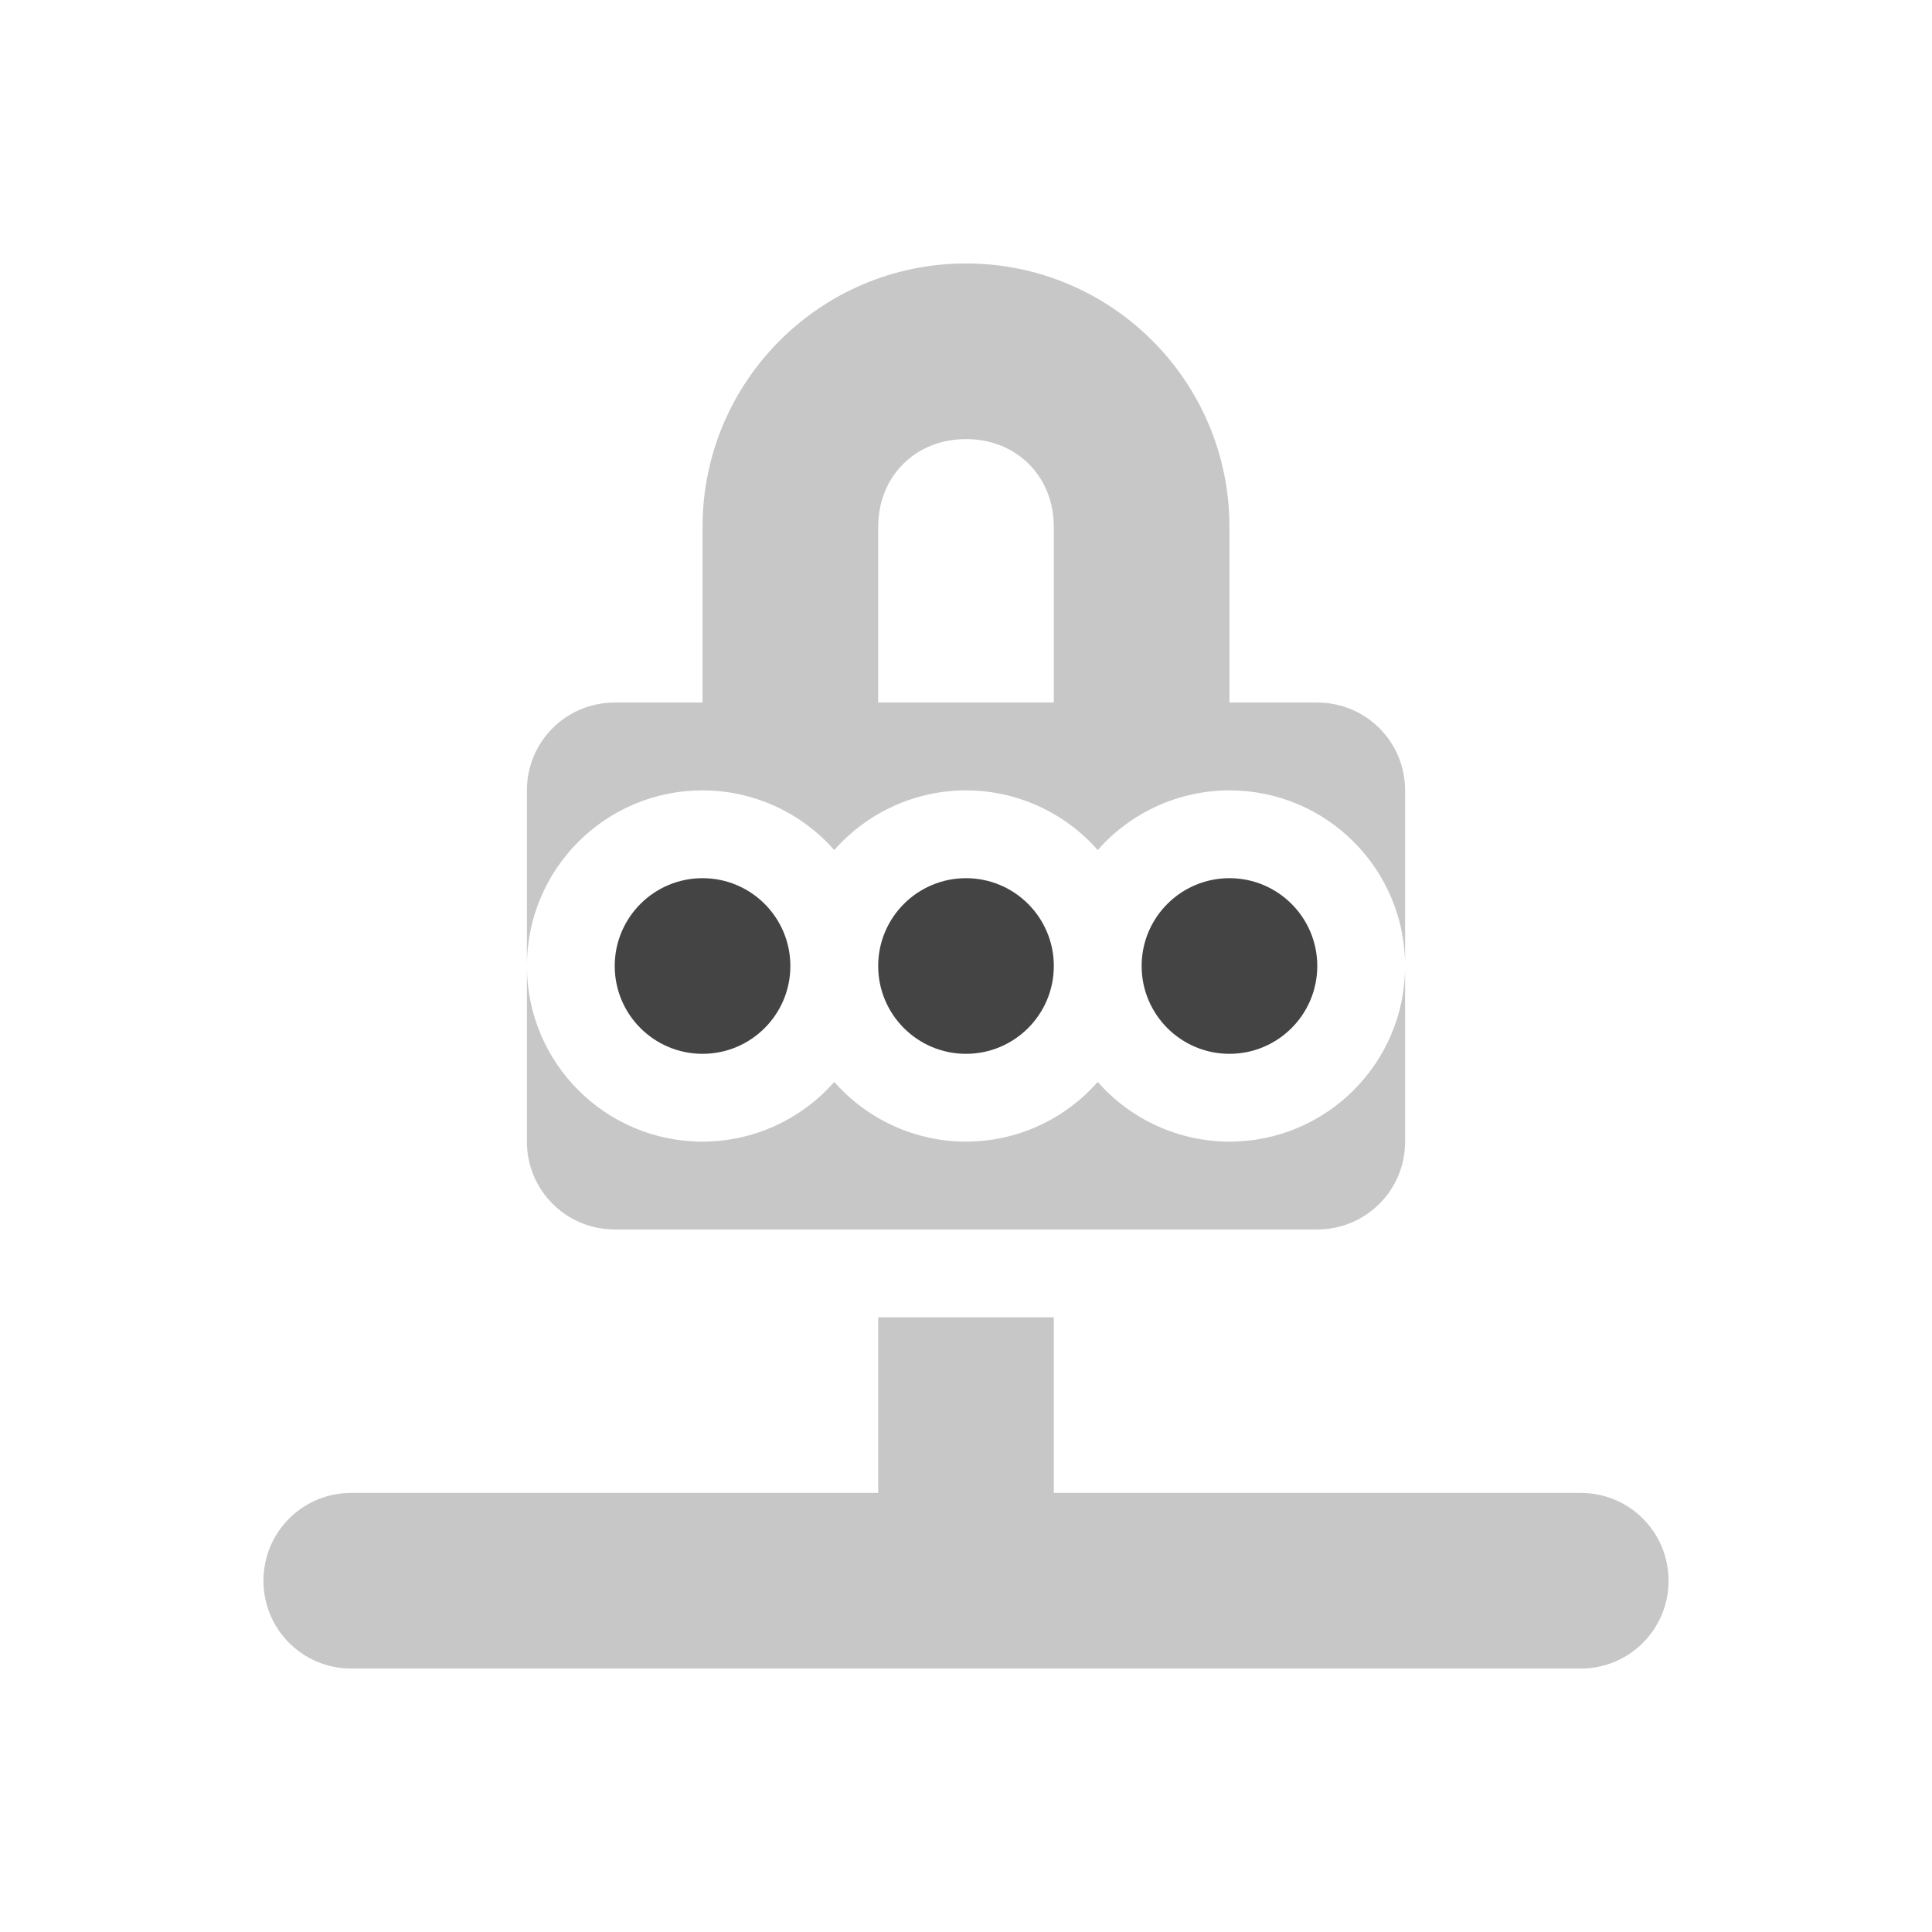
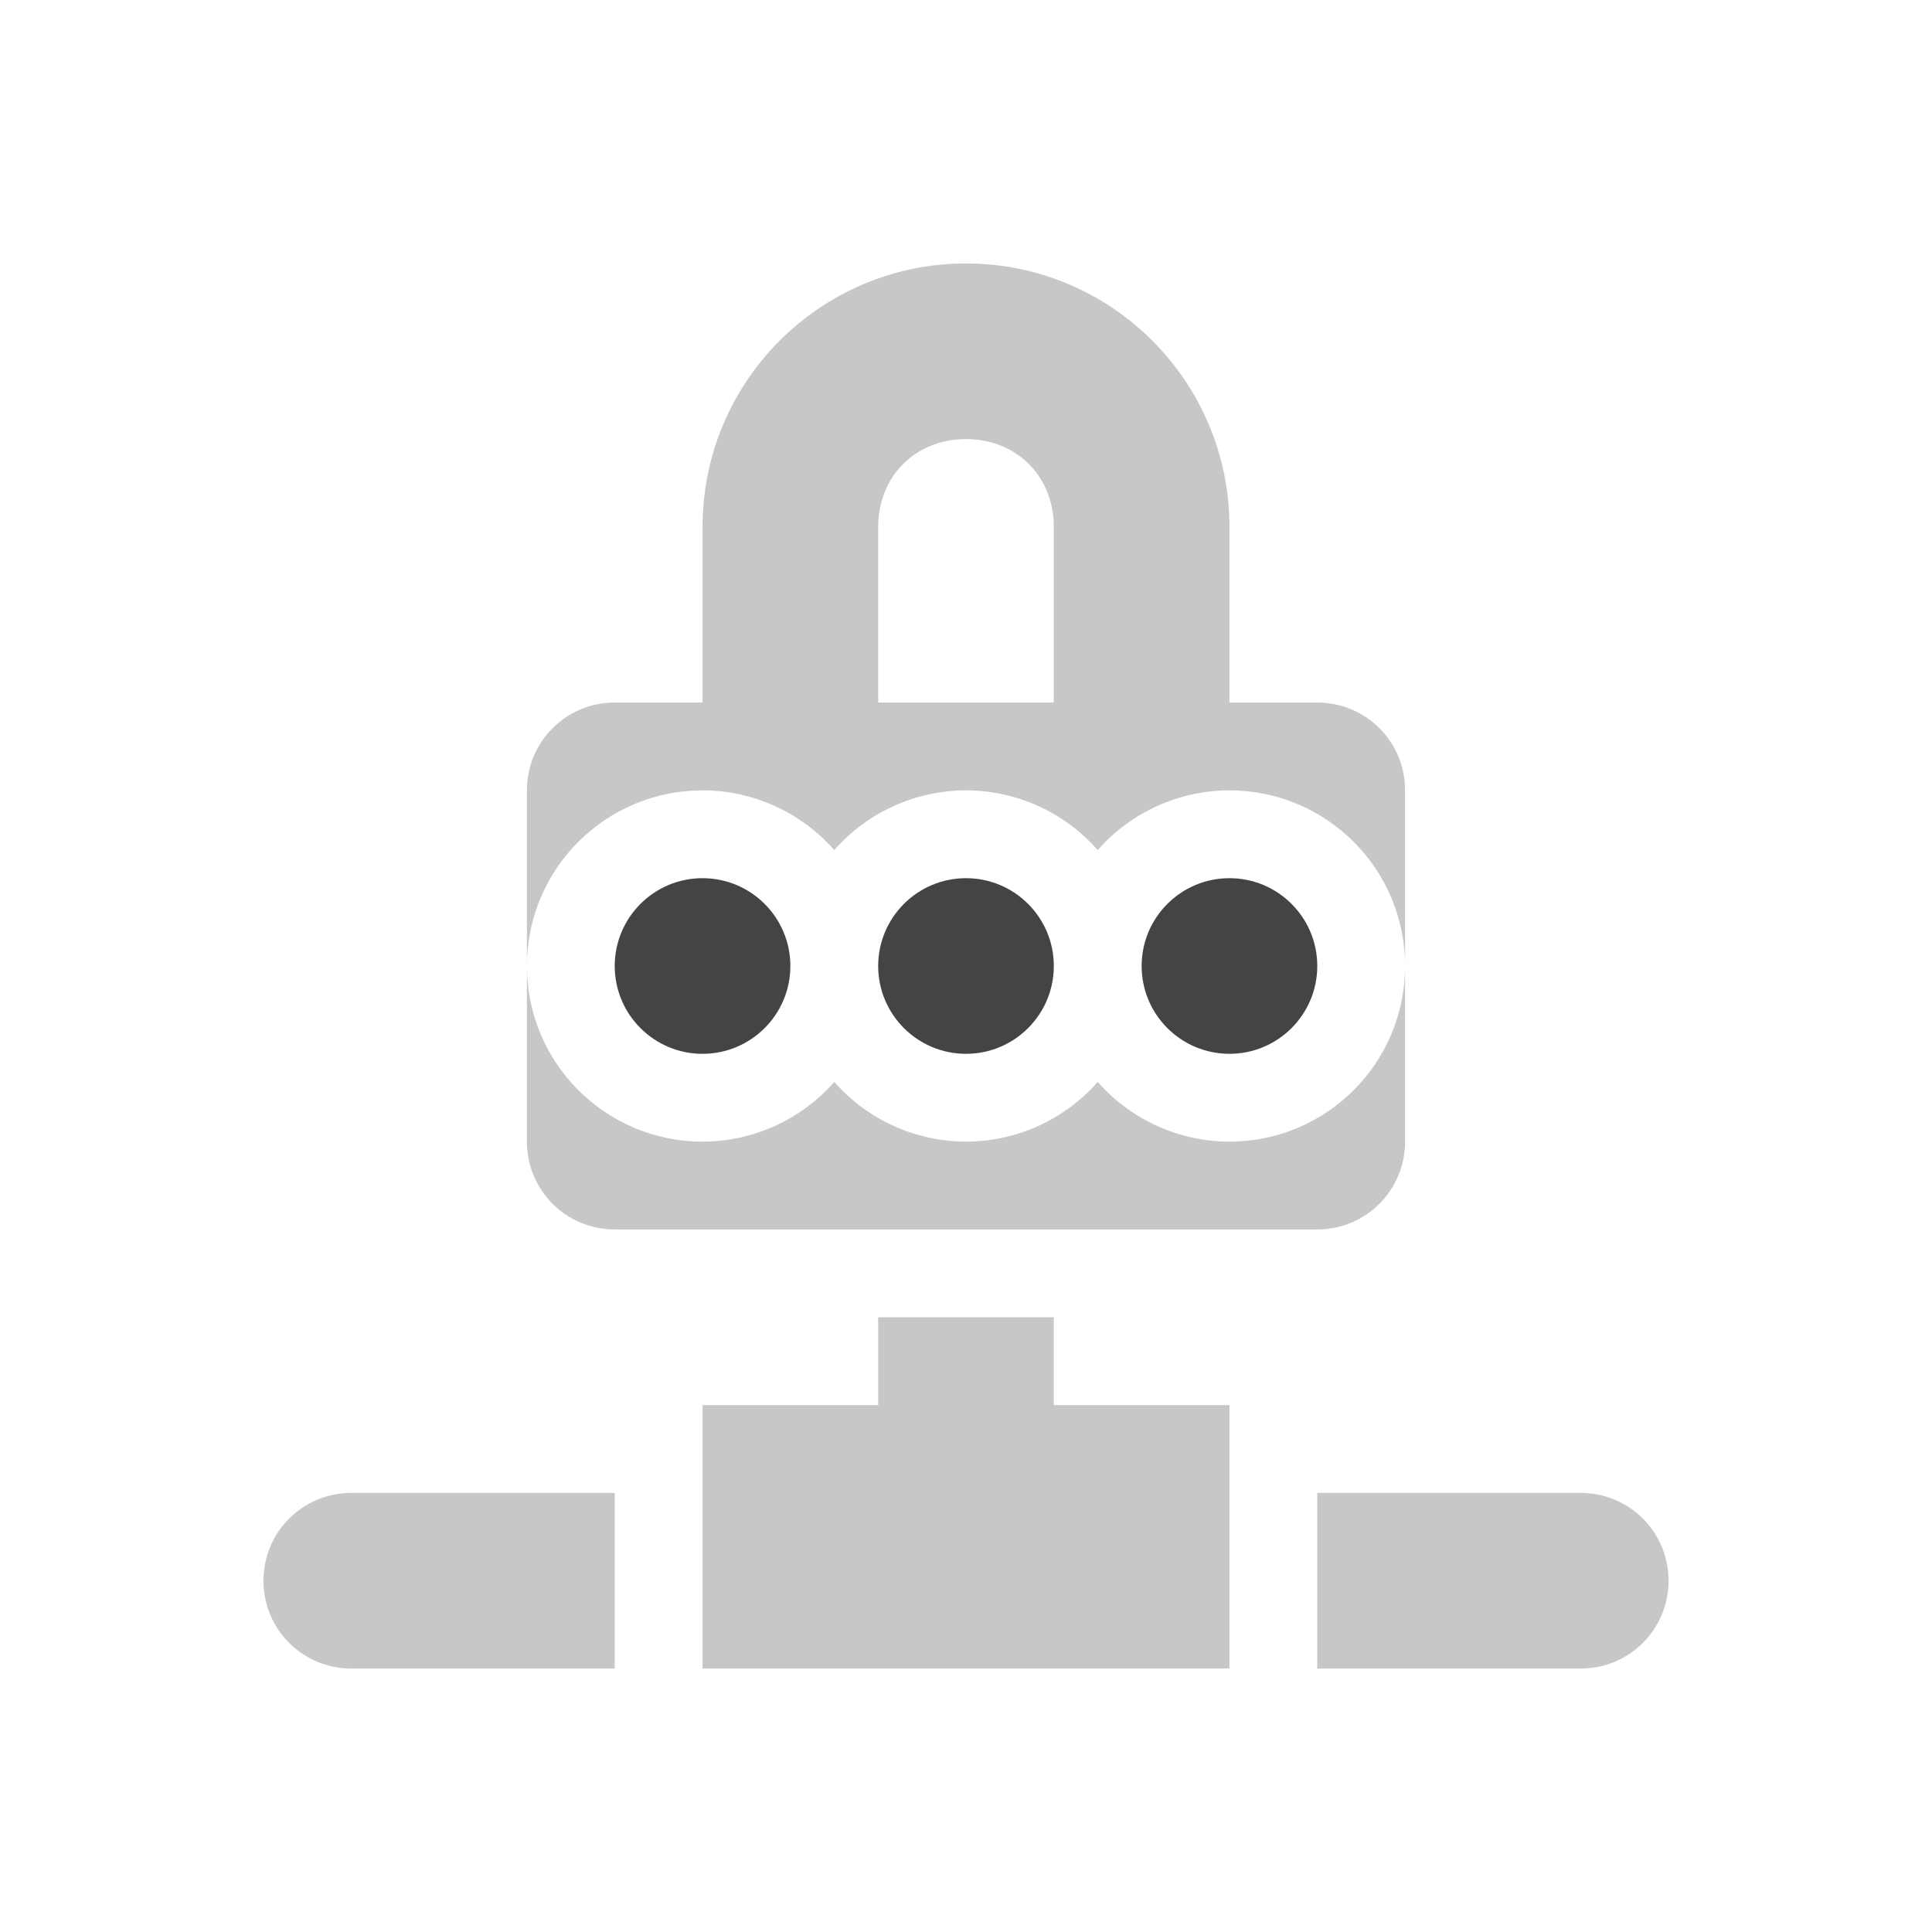
<svg xmlns="http://www.w3.org/2000/svg" width="22" height="22" version="1.1">
  <defs>
    <style id="current-color-scheme" type="text/css">
   .ColorScheme-Text { color:#444444; } .ColorScheme-Highlight { color:#4285f4; }
  </style>
  </defs>
-   <path style="opacity:0.3;fill:currentColor" class="ColorScheme-Text" d="M 11,3 A 3,3 0 0 0 8,6 V 8 H 7 C 6.446,8 6,8.446 6,9 v 2 A 2,2 0 0 1 8,9 2,2 0 0 1 9.5,9.68 2,2 0 0 1 11,9 2,2 0 0 1 12.5,9.68 2,2 0 0 1 14,9 2,2 0 0 1 16,11 V 9 C 16,8.446 15.554,8 15,8 H 14 V 6 A 3,3 0 0 0 11,3 Z m 5,8 A 2,2 0 0 1 14,13 2,2 0 0 1 12.5,12.32 2,2 0 0 1 11,13 2,2 0 0 1 9.5,12.32 2,2 0 0 1 8,13 2,2 0 0 1 6,11 v 2 c 0,0.554 0.446,1 1,1 h 8 c 0.554,0 1,-0.446 1,-1 z M 11,5 c 0.576,0 1,0.424 1,1 V 8 H 10 V 6 c 0,-0.576 0.424,-1 1,-1 z M 10,15 v 2 H 4 c -0.554,0 -1,0.446 -1,1 0,0.554 0.446,1 1,1 h 14 c 0.554,0 1,-0.446 1,-1 0,-0.554 -0.446,-1 -1,-1 h -6 v -2 z" />
+   <path style="opacity:0.3;fill:currentColor" class="ColorScheme-Text" d="M 11,3 A 3,3 0 0 0 8,6 V 8 H 7 C 6.446,8 6,8.446 6,9 v 2 A 2,2 0 0 1 8,9 2,2 0 0 1 9.5,9.68 2,2 0 0 1 11,9 2,2 0 0 1 12.5,9.68 2,2 0 0 1 14,9 2,2 0 0 1 16,11 V 9 C 16,8.446 15.554,8 15,8 H 14 V 6 A 3,3 0 0 0 11,3 Z m 5,8 A 2,2 0 0 1 14,13 2,2 0 0 1 12.5,12.32 2,2 0 0 1 11,13 2,2 0 0 1 9.5,12.32 2,2 0 0 1 8,13 2,2 0 0 1 6,11 v 2 c 0,0.554 0.446,1 1,1 h 8 c 0.554,0 1,-0.446 1,-1 z M 11,5 c 0.576,0 1,0.424 1,1 V 8 H 10 V 6 c 0,-0.576 0.424,-1 1,-1 z m -1,10 v 1 H 8 v 1 2 h 6 v -2 -1 h -2 v -1 z m -6,2 c -0.554,0 -1,0.446 -1,1 0,0.554 0.446,1 1,1 h 3 v -2 z m 11,0 v 2 h 3 c 0.554,0 1,-0.446 1,-1 0,-0.554 -0.446,-1 -1,-1 z" />
  <path style="fill:currentColor" class="ColorScheme-Text" d="m 8,10 a 1,1 0 0 0 -1,1 1,1 0 0 0 1,1 1,1 0 0 0 1,-1 1,1 0 0 0 -1,-1 z m 3,0 a 1,1 0 0 0 -1,1 1,1 0 0 0 1,1 1,1 0 0 0 1,-1 1,1 0 0 0 -1,-1 z m 3,0 a 1,1 0 0 0 -1,1 1,1 0 0 0 1,1 1,1 0 0 0 1,-1 1,1 0 0 0 -1,-1 z" />
</svg>
